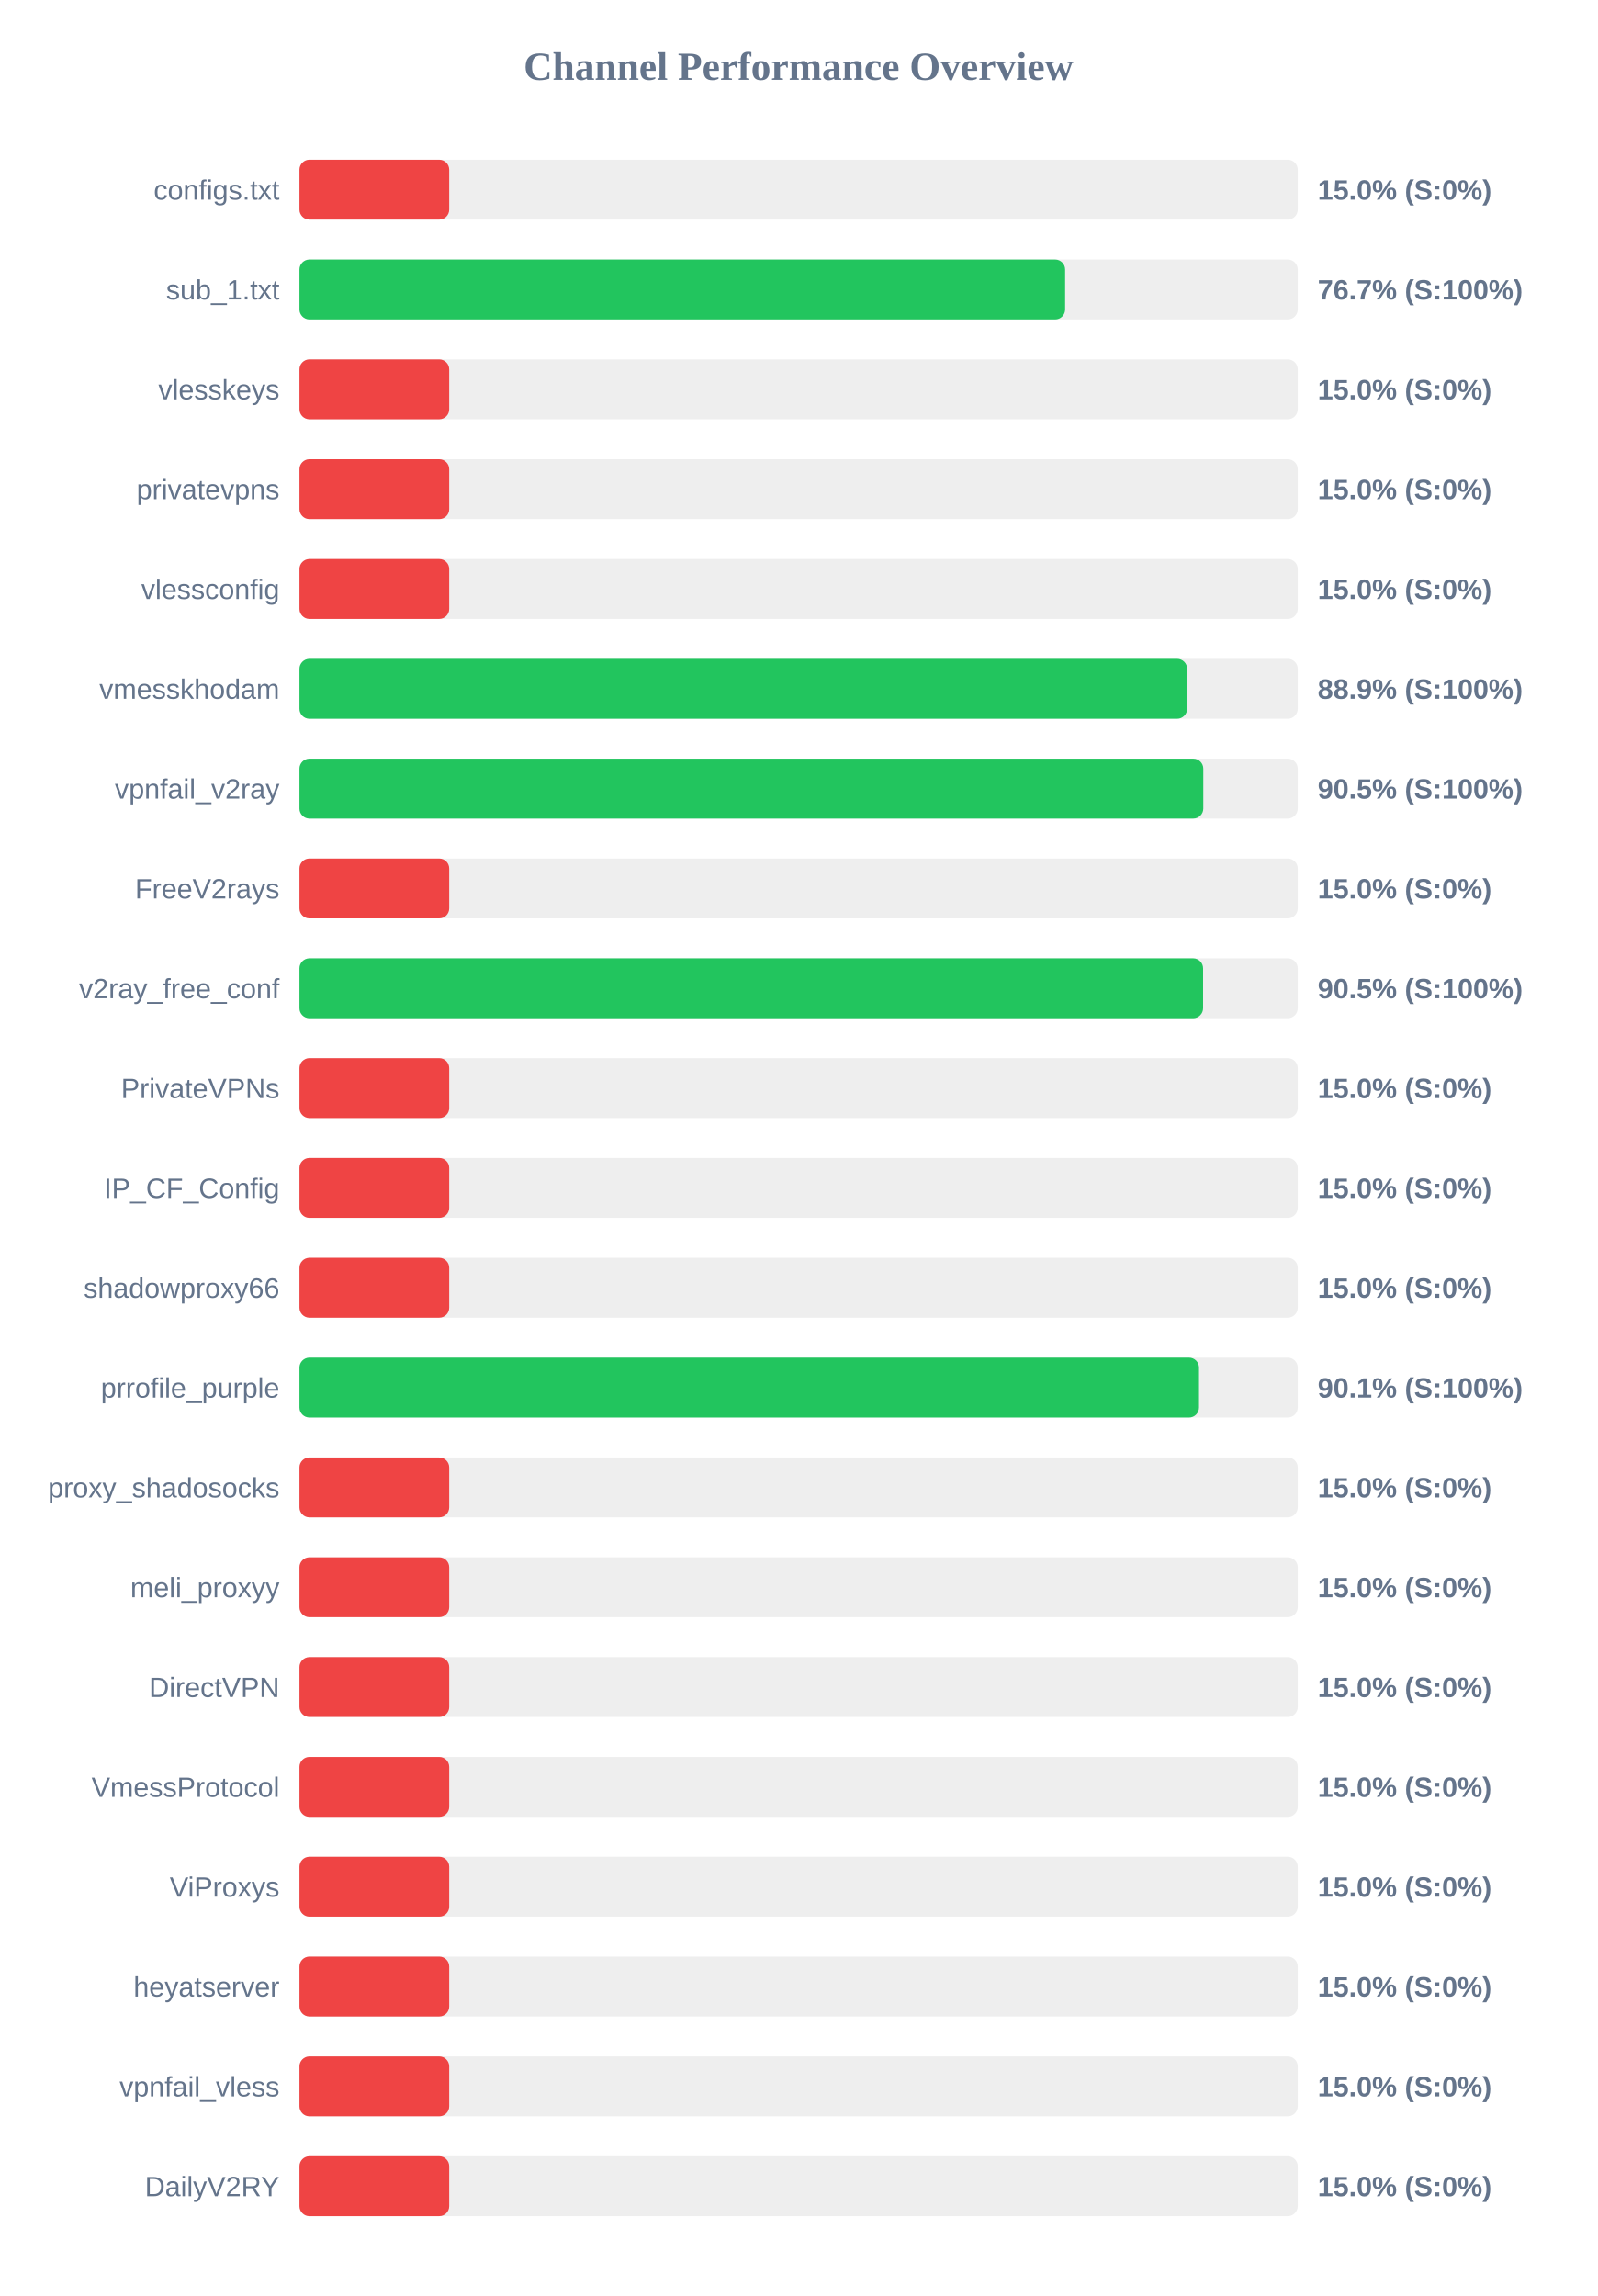
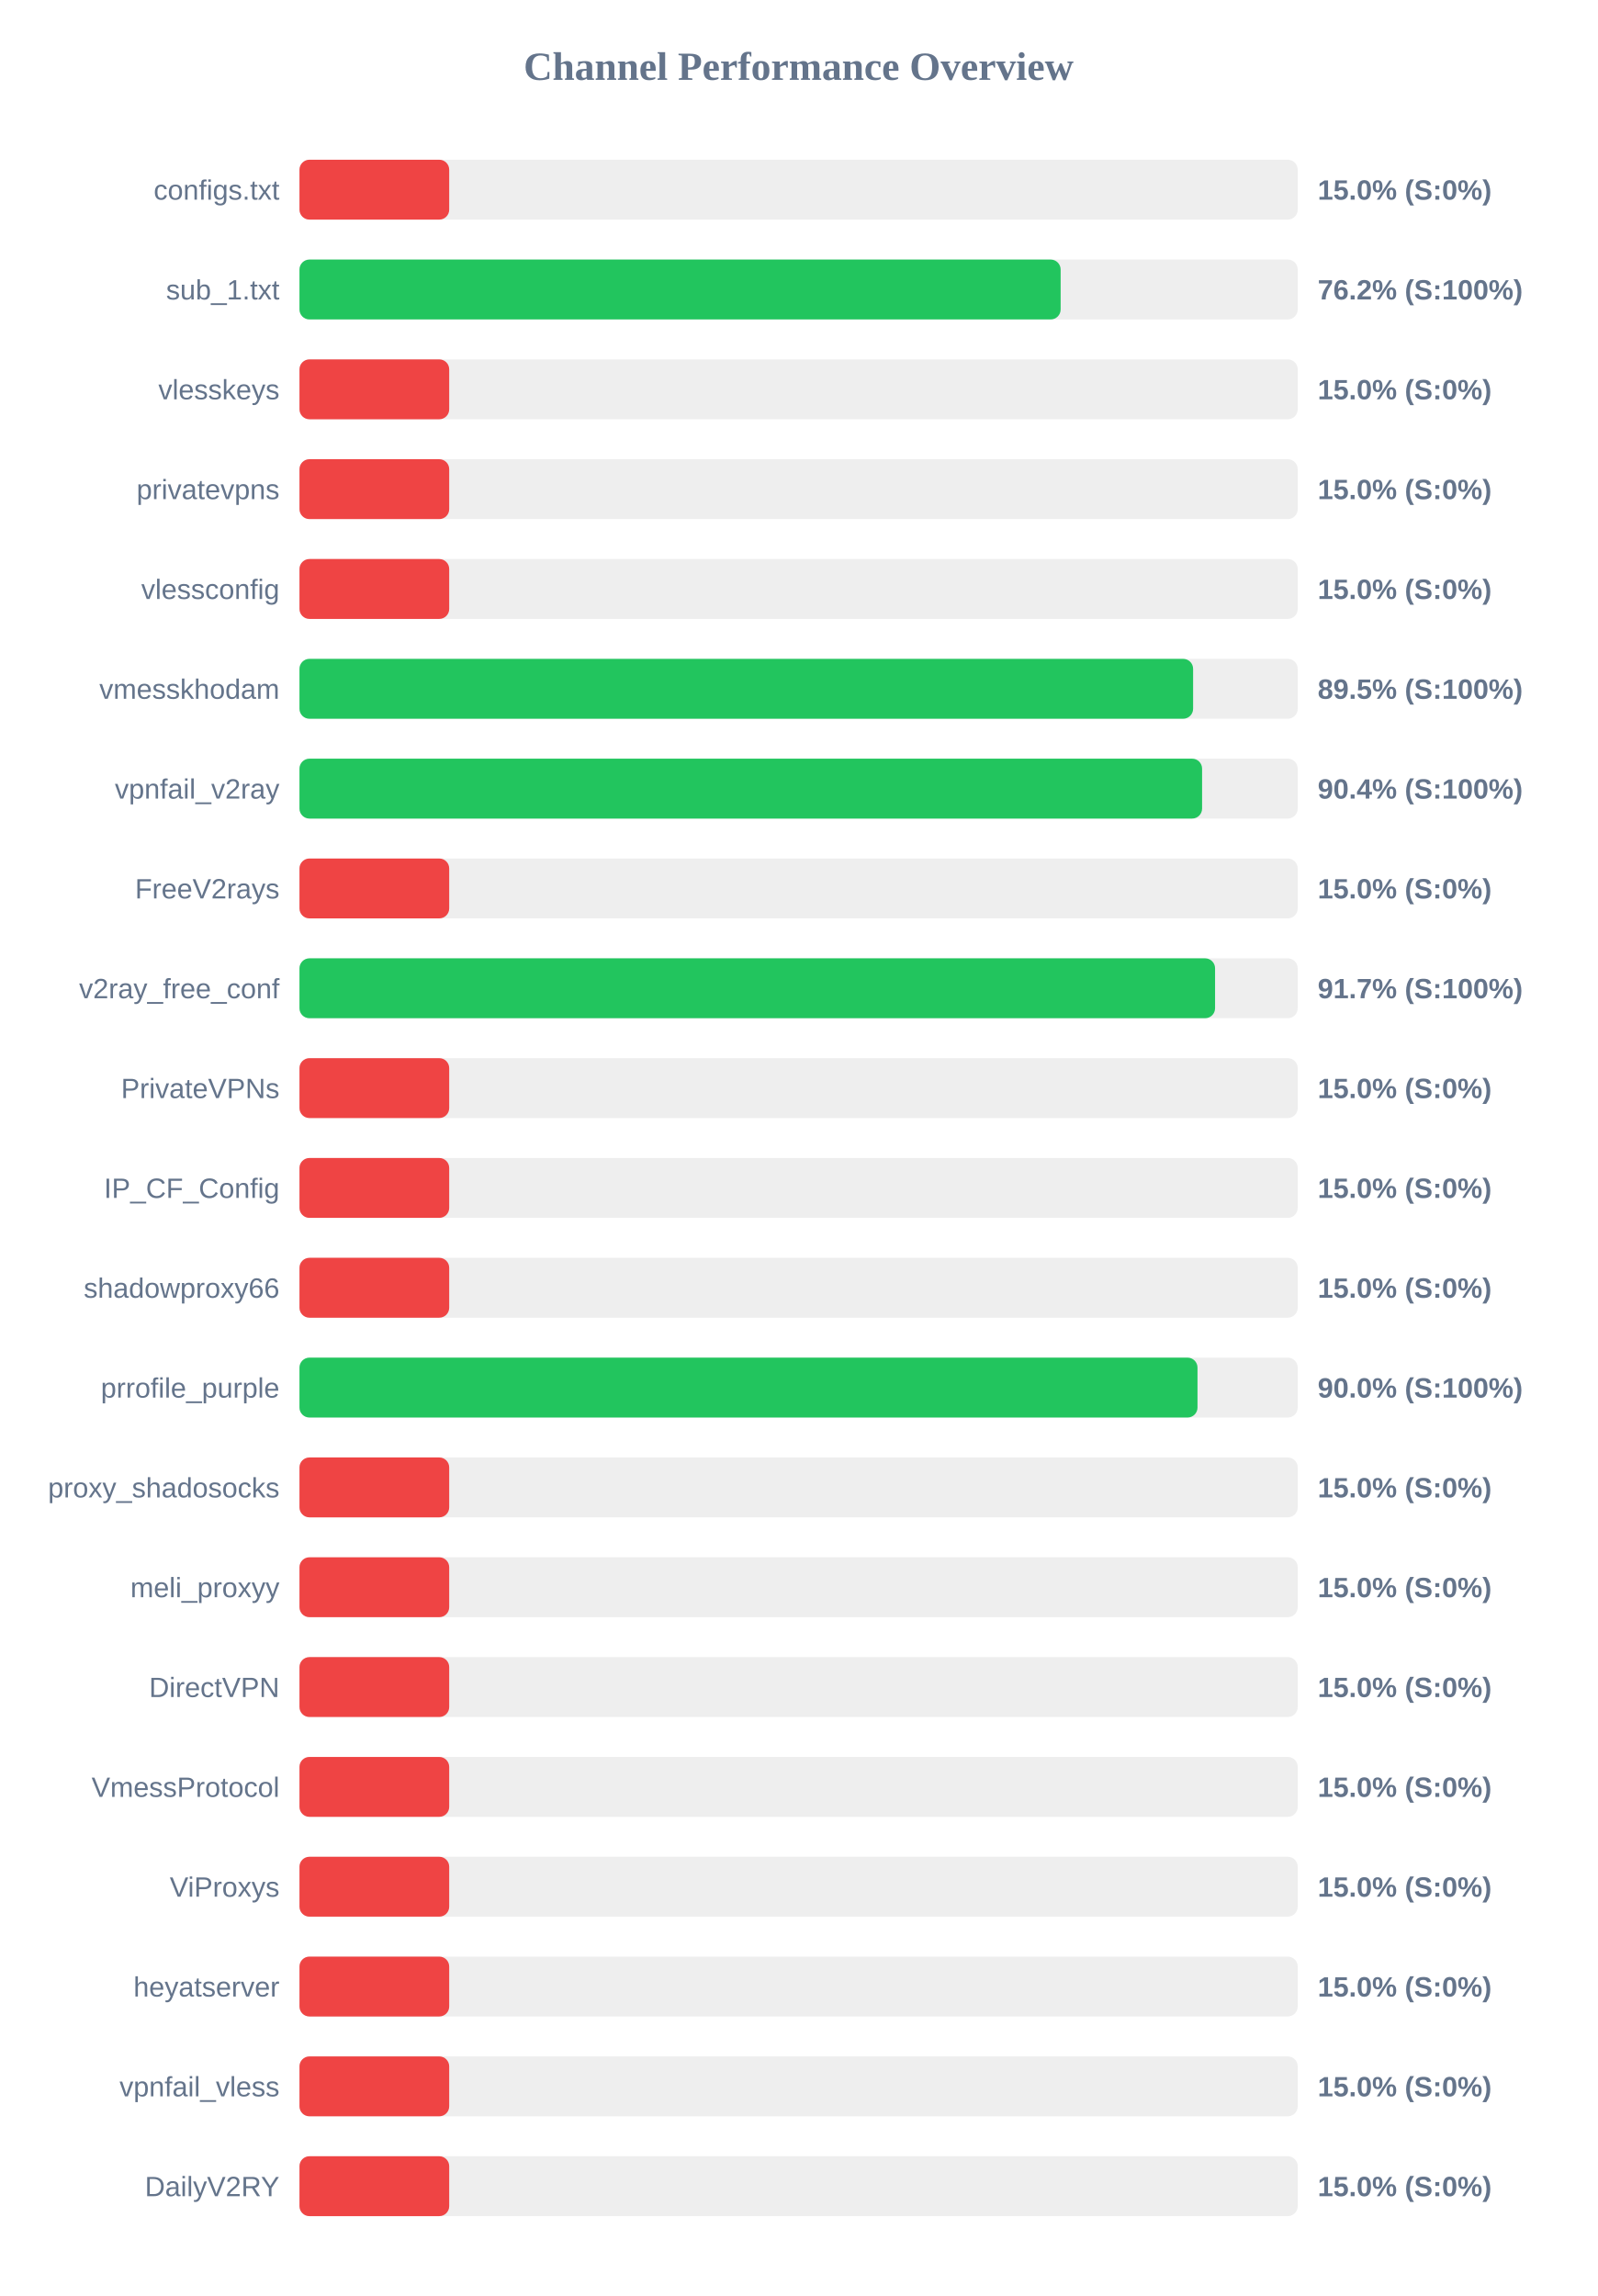
<svg xmlns="http://www.w3.org/2000/svg" width="800" height="1150" version="1.1">
  <style>
        .row { font: 14px Arial; fill: #64748b; }
        .score { font: bold 14px Arial; fill: #64748b; }
    </style>
  <text x="400" y="40" text-anchor="middle" font-size="20px" font-weight="bold" fill="#64748b">Channel Performance Overview</text>
  <rect x="150" y="80" width="500" height="30" fill="#eee" rx="5" />
  <rect x="150" y="80" width="75.0" height="30" fill="#ef4444" rx="5" />
  <text x="140" y="100" text-anchor="end" class="row">configs.txt</text>
  <text x="660" y="100" text-anchor="start" class="score">15.0% (S:0%)</text>
  <rect x="150" y="130" width="500" height="30" fill="#eee" rx="5" />
-   <rect x="150" y="130" width="383.5" height="30" fill="#22c55e" rx="5" />
+   <rect x="150" y="130" width="381.25" height="30" fill="#22c55e" rx="5" />
  <text x="140" y="150" text-anchor="end" class="row">sub_1.txt</text>
-   <text x="660" y="150" text-anchor="start" class="score">76.7% (S:100%)</text>
+   <text x="660" y="150" text-anchor="start" class="score">76.2% (S:100%)</text>
  <rect x="150" y="180" width="500" height="30" fill="#eee" rx="5" />
  <rect x="150" y="180" width="75.0" height="30" fill="#ef4444" rx="5" />
  <text x="140" y="200" text-anchor="end" class="row">vlesskeys</text>
  <text x="660" y="200" text-anchor="start" class="score">15.0% (S:0%)</text>
  <rect x="150" y="230" width="500" height="30" fill="#eee" rx="5" />
  <rect x="150" y="230" width="75.0" height="30" fill="#ef4444" rx="5" />
  <text x="140" y="250" text-anchor="end" class="row">privatevpns</text>
  <text x="660" y="250" text-anchor="start" class="score">15.0% (S:0%)</text>
  <rect x="150" y="280" width="500" height="30" fill="#eee" rx="5" />
  <rect x="150" y="280" width="75.0" height="30" fill="#ef4444" rx="5" />
  <text x="140" y="300" text-anchor="end" class="row">vlessconfig</text>
  <text x="660" y="300" text-anchor="start" class="score">15.0% (S:0%)</text>
  <rect x="150" y="330" width="500" height="30" fill="#eee" rx="5" />
-   <rect x="150" y="330" width="444.6" height="30" fill="#22c55e" rx="5" />
+   <rect x="150" y="330" width="447.6" height="30" fill="#22c55e" rx="5" />
  <text x="140" y="350" text-anchor="end" class="row">vmesskhodam</text>
-   <text x="660" y="350" text-anchor="start" class="score">88.9% (S:100%)</text>
+   <text x="660" y="350" text-anchor="start" class="score">89.5% (S:100%)</text>
  <rect x="150" y="380" width="500" height="30" fill="#eee" rx="5" />
-   <rect x="150" y="380" width="452.7" height="30" fill="#22c55e" rx="5" />
+   <rect x="150" y="380" width="452.1" height="30" fill="#22c55e" rx="5" />
  <text x="140" y="400" text-anchor="end" class="row">vpnfail_v2ray</text>
-   <text x="660" y="400" text-anchor="start" class="score">90.5% (S:100%)</text>
+   <text x="660" y="400" text-anchor="start" class="score">90.4% (S:100%)</text>
  <rect x="150" y="430" width="500" height="30" fill="#eee" rx="5" />
  <rect x="150" y="430" width="75.0" height="30" fill="#ef4444" rx="5" />
  <text x="140" y="450" text-anchor="end" class="row">FreeV2rays</text>
  <text x="660" y="450" text-anchor="start" class="score">15.0% (S:0%)</text>
  <rect x="150" y="480" width="500" height="30" fill="#eee" rx="5" />
-   <rect x="150" y="480" width="452.6" height="30" fill="#22c55e" rx="5" />
+   <rect x="150" y="480" width="458.6" height="30" fill="#22c55e" rx="5" />
  <text x="140" y="500" text-anchor="end" class="row">v2ray_free_conf</text>
-   <text x="660" y="500" text-anchor="start" class="score">90.5% (S:100%)</text>
+   <text x="660" y="500" text-anchor="start" class="score">91.7% (S:100%)</text>
  <rect x="150" y="530" width="500" height="30" fill="#eee" rx="5" />
  <rect x="150" y="530" width="75.0" height="30" fill="#ef4444" rx="5" />
  <text x="140" y="550" text-anchor="end" class="row">PrivateVPNs</text>
  <text x="660" y="550" text-anchor="start" class="score">15.0% (S:0%)</text>
  <rect x="150" y="580" width="500" height="30" fill="#eee" rx="5" />
  <rect x="150" y="580" width="75.0" height="30" fill="#ef4444" rx="5" />
  <text x="140" y="600" text-anchor="end" class="row">IP_CF_Config</text>
  <text x="660" y="600" text-anchor="start" class="score">15.0% (S:0%)</text>
  <rect x="150" y="630" width="500" height="30" fill="#eee" rx="5" />
  <rect x="150" y="630" width="75.0" height="30" fill="#ef4444" rx="5" />
  <text x="140" y="650" text-anchor="end" class="row">shadowproxy66</text>
  <text x="660" y="650" text-anchor="start" class="score">15.0% (S:0%)</text>
  <rect x="150" y="680" width="500" height="30" fill="#eee" rx="5" />
-   <rect x="150" y="680" width="450.55" height="30" fill="#22c55e" rx="5" />
+   <rect x="150" y="680" width="449.8" height="30" fill="#22c55e" rx="5" />
  <text x="140" y="700" text-anchor="end" class="row">prrofile_purple</text>
-   <text x="660" y="700" text-anchor="start" class="score">90.1% (S:100%)</text>
+   <text x="660" y="700" text-anchor="start" class="score">90.0% (S:100%)</text>
  <rect x="150" y="730" width="500" height="30" fill="#eee" rx="5" />
  <rect x="150" y="730" width="75.0" height="30" fill="#ef4444" rx="5" />
  <text x="140" y="750" text-anchor="end" class="row">proxy_shadosocks</text>
  <text x="660" y="750" text-anchor="start" class="score">15.0% (S:0%)</text>
  <rect x="150" y="780" width="500" height="30" fill="#eee" rx="5" />
  <rect x="150" y="780" width="75.0" height="30" fill="#ef4444" rx="5" />
  <text x="140" y="800" text-anchor="end" class="row">meli_proxyy</text>
  <text x="660" y="800" text-anchor="start" class="score">15.0% (S:0%)</text>
  <rect x="150" y="830" width="500" height="30" fill="#eee" rx="5" />
  <rect x="150" y="830" width="75.0" height="30" fill="#ef4444" rx="5" />
  <text x="140" y="850" text-anchor="end" class="row">DirectVPN</text>
  <text x="660" y="850" text-anchor="start" class="score">15.0% (S:0%)</text>
  <rect x="150" y="880" width="500" height="30" fill="#eee" rx="5" />
  <rect x="150" y="880" width="75.0" height="30" fill="#ef4444" rx="5" />
  <text x="140" y="900" text-anchor="end" class="row">VmessProtocol</text>
  <text x="660" y="900" text-anchor="start" class="score">15.0% (S:0%)</text>
  <rect x="150" y="930" width="500" height="30" fill="#eee" rx="5" />
  <rect x="150" y="930" width="75.0" height="30" fill="#ef4444" rx="5" />
  <text x="140" y="950" text-anchor="end" class="row">ViProxys</text>
  <text x="660" y="950" text-anchor="start" class="score">15.0% (S:0%)</text>
  <rect x="150" y="980" width="500" height="30" fill="#eee" rx="5" />
  <rect x="150" y="980" width="75.0" height="30" fill="#ef4444" rx="5" />
  <text x="140" y="1000" text-anchor="end" class="row">heyatserver</text>
  <text x="660" y="1000" text-anchor="start" class="score">15.0% (S:0%)</text>
  <rect x="150" y="1030" width="500" height="30" fill="#eee" rx="5" />
  <rect x="150" y="1030" width="75.0" height="30" fill="#ef4444" rx="5" />
  <text x="140" y="1050" text-anchor="end" class="row">vpnfail_vless</text>
  <text x="660" y="1050" text-anchor="start" class="score">15.0% (S:0%)</text>
  <rect x="150" y="1080" width="500" height="30" fill="#eee" rx="5" />
  <rect x="150" y="1080" width="75.0" height="30" fill="#ef4444" rx="5" />
  <text x="140" y="1100" text-anchor="end" class="row">DailyV2RY</text>
  <text x="660" y="1100" text-anchor="start" class="score">15.0% (S:0%)</text>
</svg>
